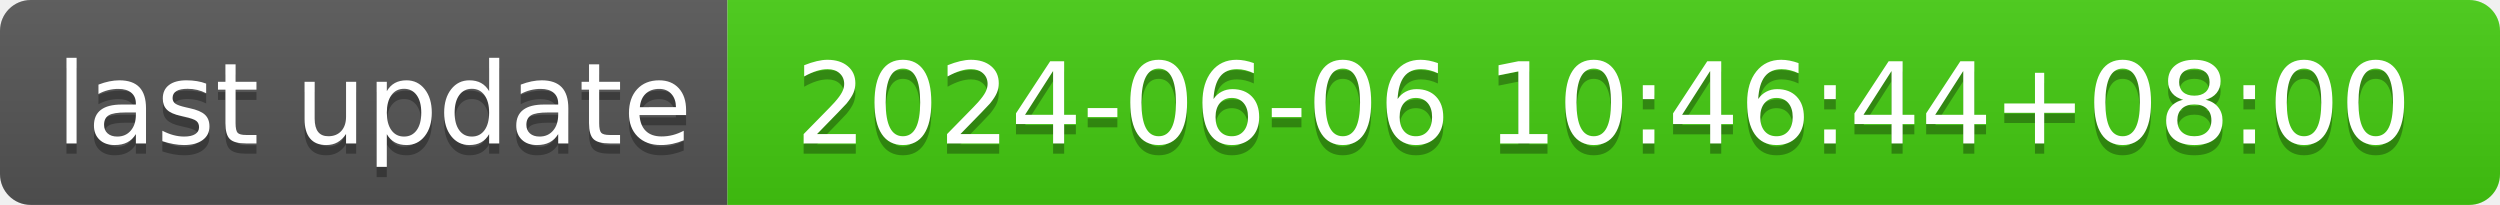
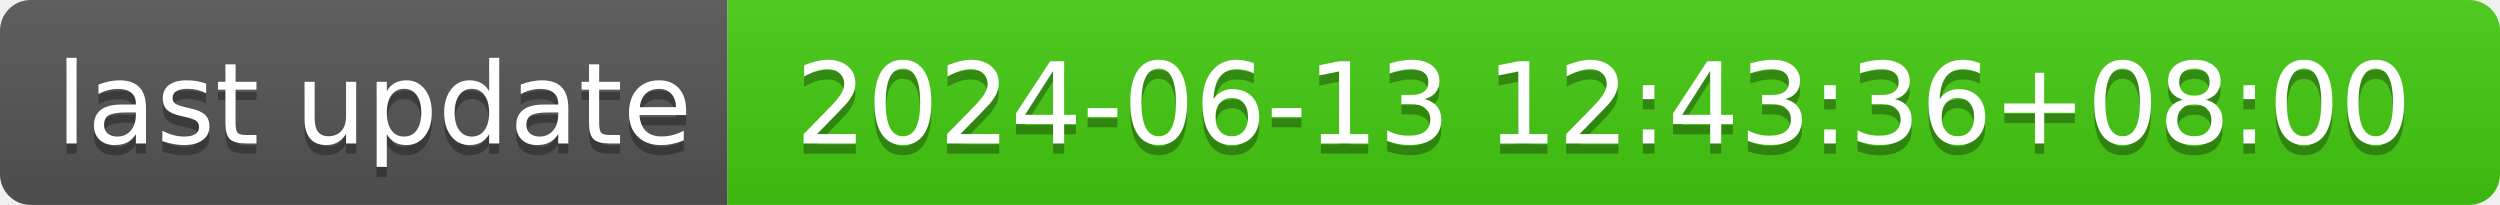
- <svg xmlns="http://www.w3.org/2000/svg" width="244" height="20" role="img" aria-label="last update: 2024-06-06 10:46:44+08:00">
+ <svg xmlns="http://www.w3.org/2000/svg" width="244" height="20" role="img" aria-label="last update: 2024-06-13 12:43:36+08:00">
  <linearGradient id="s" x2="0" y2="100%">
    <stop offset="0" stop-color="#bbb" stop-opacity=".1" />
    <stop offset="1" stop-opacity=".1" />
  </linearGradient>
  <clipPath id="r">
    <rect width="244" height="20" rx="3" fill="#fff" />
  </clipPath>
  <g clip-path="url(#r)">
    <rect width="71" height="20" fill="#555" />
    <rect x="71" width="173" height="20" fill="#4c1" />
    <rect width="244" height="20" fill="url(#s)" />
  </g>
  <g fill="#fff" text-anchor="middle" font-family="Verdana,Geneva,DejaVu Sans,sans-serif" text-rendering="geometricPrecision" font-size="110">
    <text aria-hidden="true" x="365" y="150" fill="#010101" fill-opacity=".3" transform="scale(.1)" textLength="610">last update</text>
    <text x="365" y="140" transform="scale(.1)" fill="#fff" textLength="610">last update</text>
-     <text aria-hidden="true" x="1565" y="150" fill="#010101" fill-opacity=".3" transform="scale(.1)" textLength="1630">2024-06-06 10:46:44+08:00</text>
-     <text x="1565" y="140" transform="scale(.1)" fill="#fff" textLength="1630">2024-06-06 10:46:44+08:00</text>
+     <text aria-hidden="true" x="1565" y="150" fill="#010101" fill-opacity=".3" transform="scale(.1)" textLength="1630">2024-06-13 12:43:36+08:00</text>
+     <text x="1565" y="140" transform="scale(.1)" fill="#fff" textLength="1630">2024-06-13 12:43:36+08:00</text>
  </g>
</svg>
